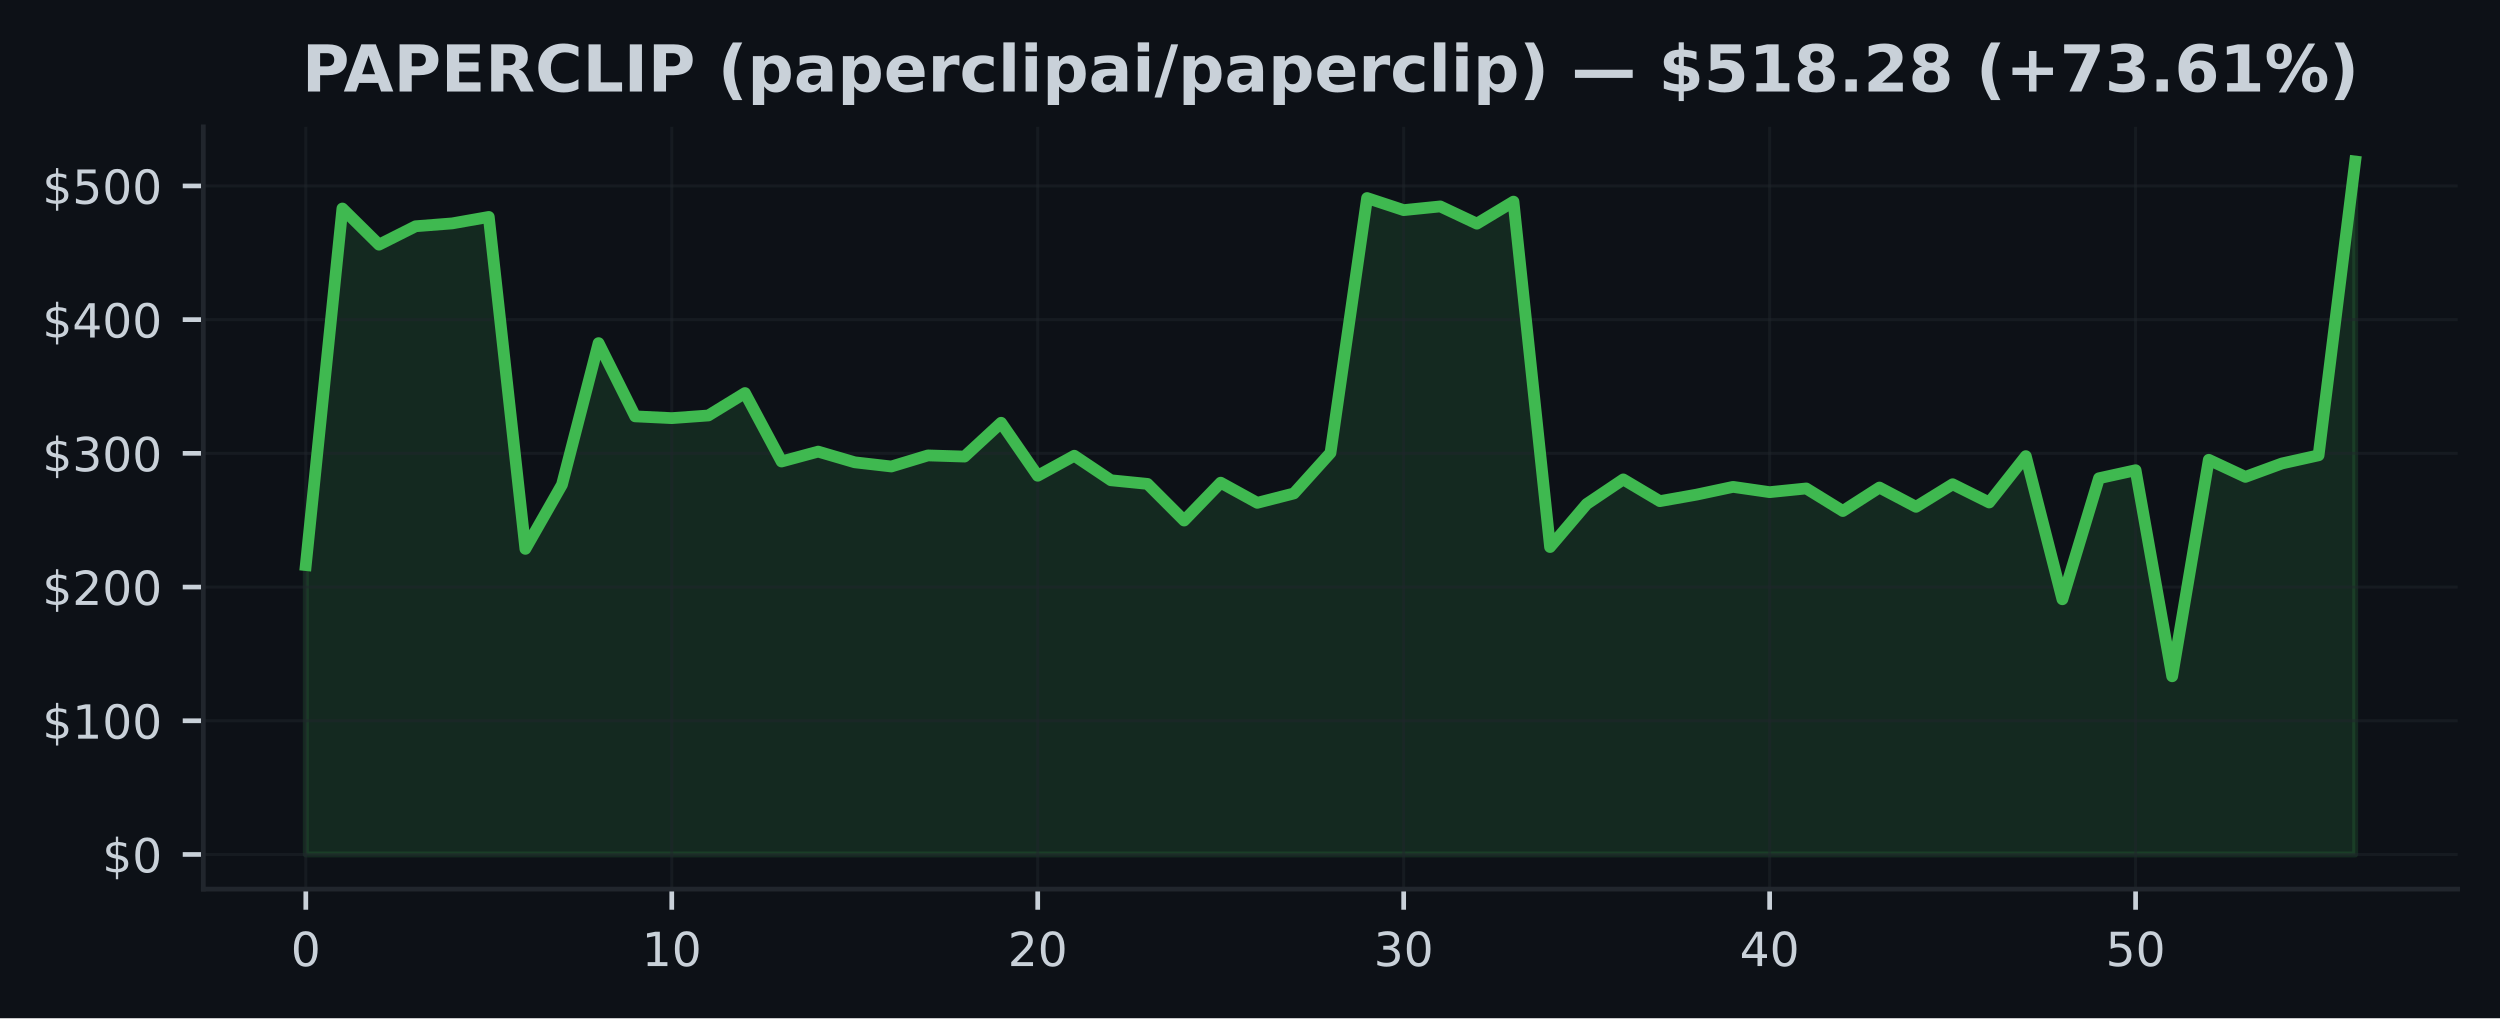
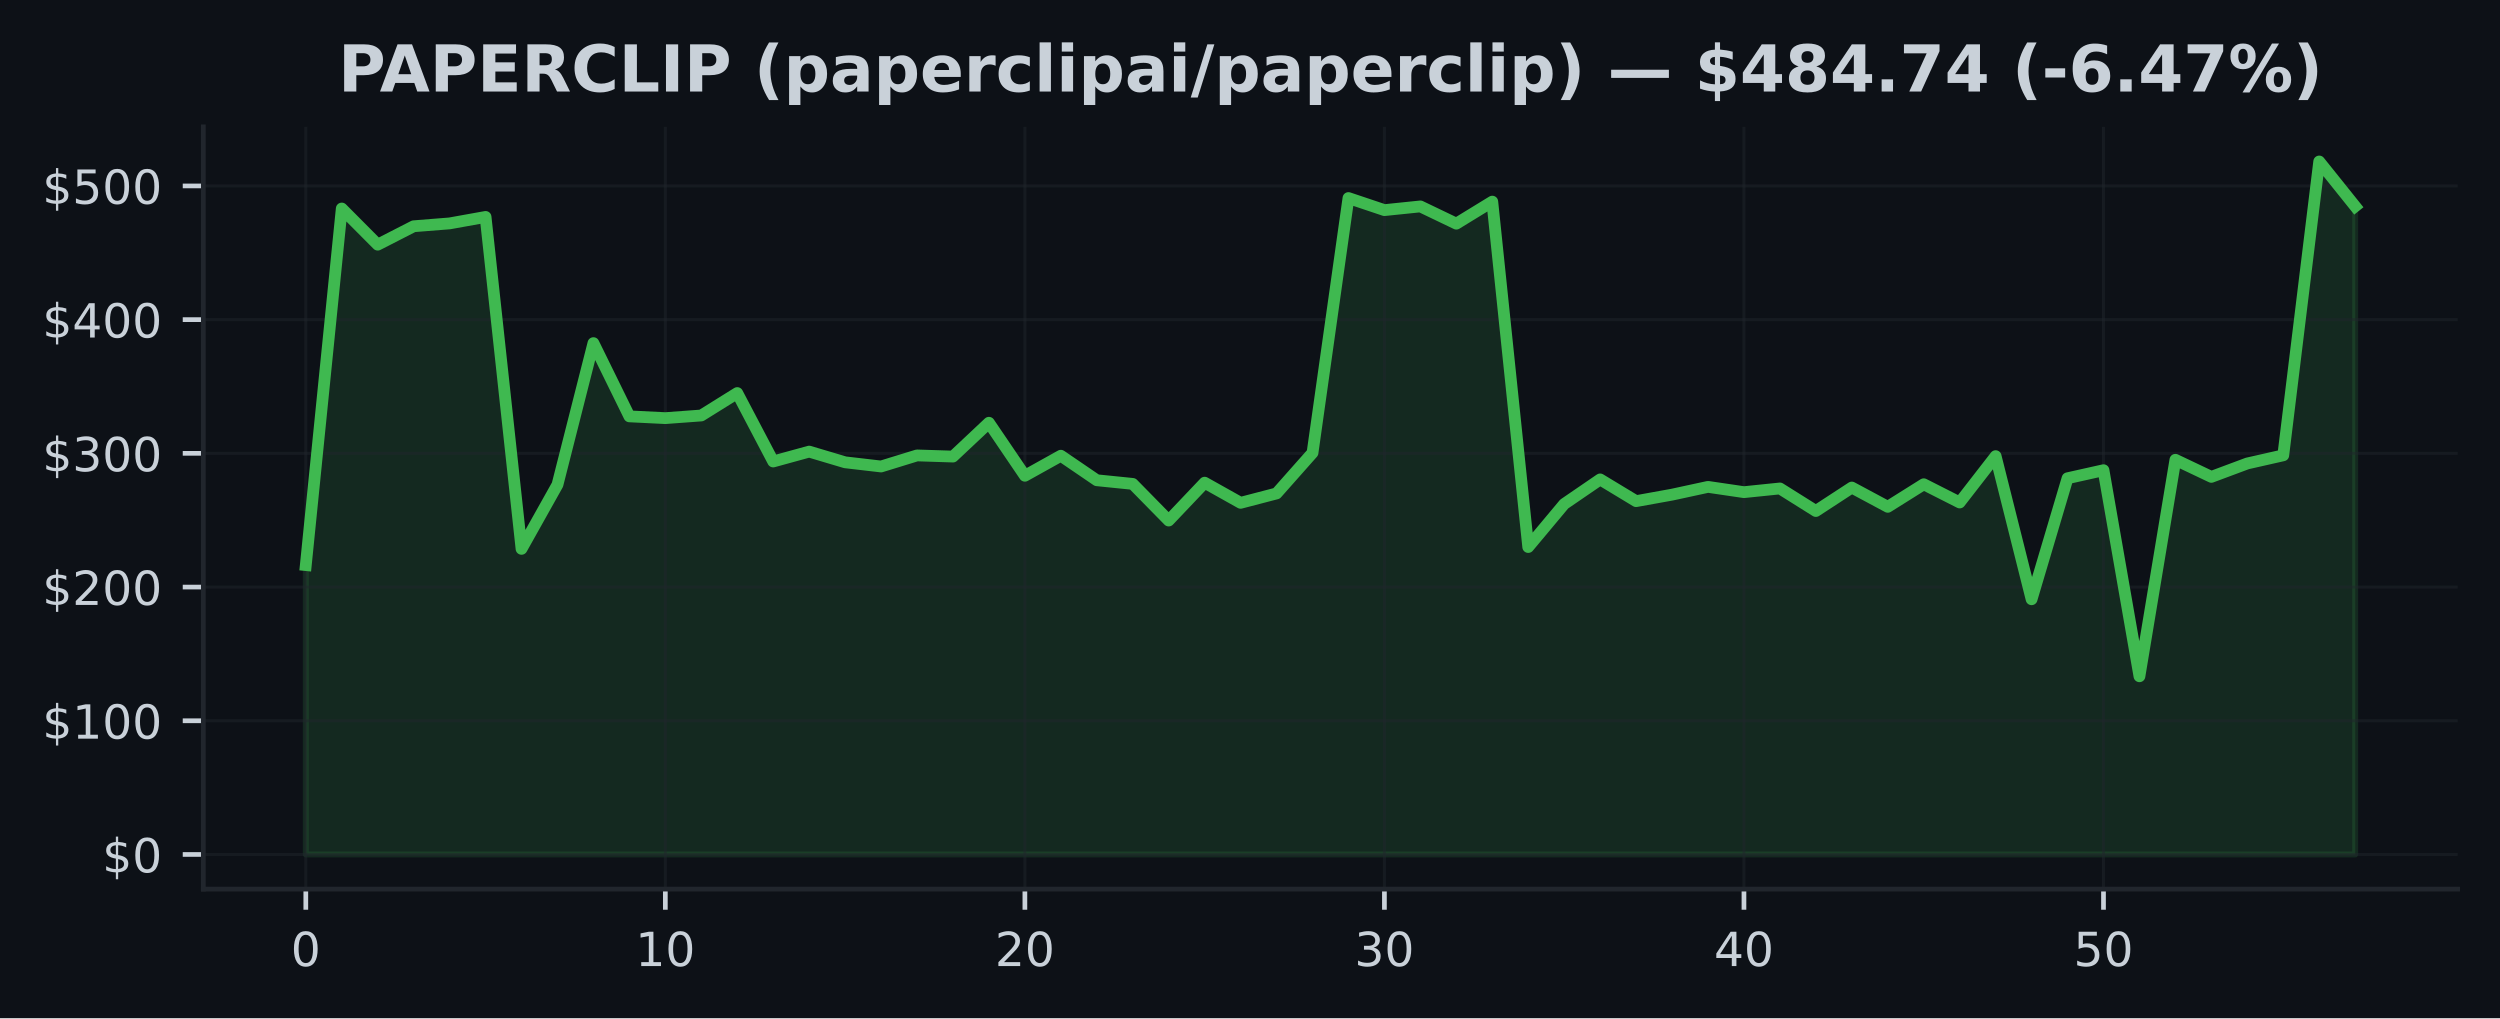
<svg xmlns="http://www.w3.org/2000/svg" xmlns:xlink="http://www.w3.org/1999/xlink" width="424.91pt" height="173.061pt" viewBox="0 0 424.91 173.061" version="1.1">
  <defs>
    <style type="text/css">*{stroke-linejoin: round; stroke-linecap: butt}</style>
  </defs>
  <g id="figure_1">
    <g id="patch_1">
      <path d="M 0 173.061  L 424.91 173.061  L 424.91 0  L 0 0  z " style="fill: #0d1117" />
    </g>
    <g id="axes_1">
      <g id="patch_2">
        <path d="M 34.56 151.118  L 417.71 151.118  L 417.71 21.558  L 34.56 21.558  z " style="fill: #0d1117" />
      </g>
      <g id="FillBetweenPolyCollection_1">
        <defs>
-           <path id="mb7e6a0385d" d="M 51.976 -27.832  L 51.976 -77.016  L 58.196 -137.621  L 64.416 -131.476  L 70.636 -134.605  L 76.856 -135.091  L 83.076 -136.191  L 89.296 -79.775  L 95.516 -90.688  L 101.736 -114.743  L 107.956 -102.294  L 114.176 -101.994  L 120.396 -102.444  L 126.616 -106.255  L 132.835 -94.624  L 139.055 -96.304  L 145.275 -94.486  L 151.495 -93.774  L 157.715 -95.656  L 163.935 -95.46  L 170.155 -101.205  L 176.375 -92.199  L 182.595 -95.604  L 188.815 -91.436  L 195.035 -90.815  L 201.255 -84.589  L 207.475 -91.022  L 213.695 -87.597  L 219.915 -89.193  L 226.135 -96.092  L 232.355 -139.4  L 238.575 -137.348  L 244.795 -137.978  L 251.015 -135.046  L 257.235 -138.791  L 263.455 -80.087  L 269.675 -87.395  L 275.895 -91.579  L 282.115 -87.884  L 288.335 -88.988  L 294.555 -90.311  L 300.775 -89.413  L 306.995 -90.04  L 313.215 -86.207  L 319.435 -90.197  L 325.654 -86.92  L 331.874 -90.756  L 338.094 -87.657  L 344.314 -95.533  L 350.534 -71.208  L 356.754 -91.774  L 362.974 -93.142  L 369.194 -58.118  L 375.414 -94.915  L 381.634 -92.008  L 387.854 -94.29  L 394.074 -95.674  L 400.294 -145.613  L 400.294 -27.832  L 400.294 -27.832  L 394.074 -27.832  L 387.854 -27.832  L 381.634 -27.832  L 375.414 -27.832  L 369.194 -27.832  L 362.974 -27.832  L 356.754 -27.832  L 350.534 -27.832  L 344.314 -27.832  L 338.094 -27.832  L 331.874 -27.832  L 325.654 -27.832  L 319.435 -27.832  L 313.215 -27.832  L 306.995 -27.832  L 300.775 -27.832  L 294.555 -27.832  L 288.335 -27.832  L 282.115 -27.832  L 275.895 -27.832  L 269.675 -27.832  L 263.455 -27.832  L 257.235 -27.832  L 251.015 -27.832  L 244.795 -27.832  L 238.575 -27.832  L 232.355 -27.832  L 226.135 -27.832  L 219.915 -27.832  L 213.695 -27.832  L 207.475 -27.832  L 201.255 -27.832  L 195.035 -27.832  L 188.815 -27.832  L 182.595 -27.832  L 176.375 -27.832  L 170.155 -27.832  L 163.935 -27.832  L 157.715 -27.832  L 151.495 -27.832  L 145.275 -27.832  L 139.055 -27.832  L 132.835 -27.832  L 126.616 -27.832  L 120.396 -27.832  L 114.176 -27.832  L 107.956 -27.832  L 101.736 -27.832  L 95.516 -27.832  L 89.296 -27.832  L 83.076 -27.832  L 76.856 -27.832  L 70.636 -27.832  L 64.416 -27.832  L 58.196 -27.832  L 51.976 -27.832  z " style="stroke: #3fb950; stroke-opacity: 0.15" />
+           <path id="m98d1223d08" d="M 51.976 -27.832  L 51.976 -77.016  L 58.087 -137.621  L 64.198 -131.476  L 70.308 -134.605  L 76.419 -135.091  L 82.53 -136.191  L 88.641 -79.775  L 94.752 -90.688  L 100.863 -114.743  L 106.974 -102.294  L 113.084 -101.994  L 119.195 -102.444  L 125.306 -106.255  L 131.417 -94.624  L 137.528 -96.304  L 143.639 -94.486  L 149.749 -93.774  L 155.86 -95.656  L 161.971 -95.46  L 168.082 -101.205  L 174.193 -92.199  L 180.304 -95.604  L 186.415 -91.436  L 192.525 -90.815  L 198.636 -84.589  L 204.747 -91.022  L 210.858 -87.597  L 216.969 -89.193  L 223.08 -96.092  L 229.19 -139.4  L 235.301 -137.348  L 241.412 -137.978  L 247.523 -135.046  L 253.634 -138.791  L 259.745 -80.087  L 265.855 -87.395  L 271.966 -91.579  L 278.077 -87.884  L 284.188 -88.988  L 290.299 -90.311  L 296.41 -89.413  L 302.521 -90.04  L 308.631 -86.207  L 314.742 -90.197  L 320.853 -86.92  L 326.964 -90.756  L 333.075 -87.657  L 339.186 -95.533  L 345.296 -71.208  L 351.407 -91.774  L 357.518 -93.142  L 363.629 -58.118  L 369.74 -94.915  L 375.851 -92.008  L 381.962 -94.29  L 388.072 -95.674  L 394.183 -145.613  L 400.294 -137.991  L 400.294 -27.832  L 400.294 -27.832  L 394.183 -27.832  L 388.072 -27.832  L 381.962 -27.832  L 375.851 -27.832  L 369.74 -27.832  L 363.629 -27.832  L 357.518 -27.832  L 351.407 -27.832  L 345.296 -27.832  L 339.186 -27.832  L 333.075 -27.832  L 326.964 -27.832  L 320.853 -27.832  L 314.742 -27.832  L 308.631 -27.832  L 302.521 -27.832  L 296.41 -27.832  L 290.299 -27.832  L 284.188 -27.832  L 278.077 -27.832  L 271.966 -27.832  L 265.855 -27.832  L 259.745 -27.832  L 253.634 -27.832  L 247.523 -27.832  L 241.412 -27.832  L 235.301 -27.832  L 229.19 -27.832  L 223.08 -27.832  L 216.969 -27.832  L 210.858 -27.832  L 204.747 -27.832  L 198.636 -27.832  L 192.525 -27.832  L 186.415 -27.832  L 180.304 -27.832  L 174.193 -27.832  L 168.082 -27.832  L 161.971 -27.832  L 155.86 -27.832  L 149.749 -27.832  L 143.639 -27.832  L 137.528 -27.832  L 131.417 -27.832  L 125.306 -27.832  L 119.195 -27.832  L 113.084 -27.832  L 106.974 -27.832  L 100.863 -27.832  L 94.752 -27.832  L 88.641 -27.832  L 82.53 -27.832  L 76.419 -27.832  L 70.308 -27.832  L 64.198 -27.832  L 58.087 -27.832  L 51.976 -27.832  z " style="stroke: #3fb950; stroke-opacity: 0.15" />
        </defs>
-         <g clip-path="url(#peaaf2fa26d)">
-           <use xlink:href="#mb7e6a0385d" x="0" y="173.061" style="fill: #3fb950; fill-opacity: 0.15; stroke: #3fb950; stroke-opacity: 0.15" />
+         <g clip-path="url(#pea6dce85d2)">
+           <use xlink:href="#m98d1223d08" x="0" y="173.061" style="fill: #3fb950; fill-opacity: 0.15; stroke: #3fb950; stroke-opacity: 0.15" />
        </g>
      </g>
      <g id="matplotlib.axis_1">
        <g id="xtick_1">
          <g id="line2d_1">
-             <path d="M 51.976 151.118  L 51.976 21.558  " clip-path="url(#peaaf2fa26d)" style="fill: none; stroke: #21262d; stroke-opacity: 0.5; stroke-width: 0.5; stroke-linecap: square" />
+             <path d="M 51.976 151.118  L 51.976 21.558  " clip-path="url(#pea6dce85d2)" style="fill: none; stroke: #21262d; stroke-opacity: 0.5; stroke-width: 0.5; stroke-linecap: square" />
          </g>
          <g id="line2d_2">
            <defs>
-               <path id="m8c448cac1d" d="M 0 0  L 0 3.5  " style="stroke: #c9d1d9; stroke-width: 0.8" />
+               <path id="m51385302d2" d="M 0 0  L 0 3.5  " style="stroke: #c9d1d9; stroke-width: 0.8" />
            </defs>
            <g>
-               <use xlink:href="#m8c448cac1d" x="51.976" y="151.118" style="fill: #c9d1d9; stroke: #c9d1d9; stroke-width: 0.8" />
+               <use xlink:href="#m51385302d2" x="51.976" y="151.118" style="fill: #c9d1d9; stroke: #c9d1d9; stroke-width: 0.8" />
            </g>
          </g>
          <g id="text_1">
            <g style="fill: #c9d1d9" transform="translate(49.43091 164.197) scale(0.08 -0.08)">
              <defs>
                <path id="DejaVuSans-30" d="M 2034 4250  Q 1547 4250 1301 3770  Q 1056 3291 1056 2328  Q 1056 1369 1301 889  Q 1547 409 2034 409  Q 2525 409 2770 889  Q 3016 1369 3016 2328  Q 3016 3291 2770 3770  Q 2525 4250 2034 4250  z M 2034 4750  Q 2819 4750 3233 4129  Q 3647 3509 3647 2328  Q 3647 1150 3233 529  Q 2819 -91 2034 -91  Q 1250 -91 836 529  Q 422 1150 422 2328  Q 422 3509 836 4129  Q 1250 4750 2034 4750  z " transform="scale(0.015625)" />
              </defs>
              <use xlink:href="#DejaVuSans-30" />
            </g>
          </g>
        </g>
        <g id="xtick_2">
          <g id="line2d_3">
-             <path d="M 114.176 151.118  L 114.176 21.558  " clip-path="url(#peaaf2fa26d)" style="fill: none; stroke: #21262d; stroke-opacity: 0.5; stroke-width: 0.5; stroke-linecap: square" />
+             <path d="M 113.084 151.118  L 113.084 21.558  " clip-path="url(#pea6dce85d2)" style="fill: none; stroke: #21262d; stroke-opacity: 0.5; stroke-width: 0.5; stroke-linecap: square" />
          </g>
          <g id="line2d_4">
            <g>
-               <use xlink:href="#m8c448cac1d" x="114.176" y="151.118" style="fill: #c9d1d9; stroke: #c9d1d9; stroke-width: 0.8" />
+               <use xlink:href="#m51385302d2" x="113.084" y="151.118" style="fill: #c9d1d9; stroke: #c9d1d9; stroke-width: 0.8" />
            </g>
          </g>
          <g id="text_2">
-             <g style="fill: #c9d1d9" transform="translate(109.0856 164.197) scale(0.08 -0.08)">
+             <g style="fill: #c9d1d9" transform="translate(107.9944 164.197) scale(0.08 -0.08)">
              <defs>
                <path id="DejaVuSans-31" d="M 794 531  L 1825 531  L 1825 4091  L 703 3866  L 703 4441  L 1819 4666  L 2450 4666  L 2450 531  L 3481 531  L 3481 0  L 794 0  L 794 531  z " transform="scale(0.015625)" />
              </defs>
              <use xlink:href="#DejaVuSans-31" />
              <use xlink:href="#DejaVuSans-30" transform="translate(63.62305 0)" />
            </g>
          </g>
        </g>
        <g id="xtick_3">
          <g id="line2d_5">
-             <path d="M 176.375 151.118  L 176.375 21.558  " clip-path="url(#peaaf2fa26d)" style="fill: none; stroke: #21262d; stroke-opacity: 0.5; stroke-width: 0.5; stroke-linecap: square" />
+             <path d="M 174.193 151.118  L 174.193 21.558  " clip-path="url(#pea6dce85d2)" style="fill: none; stroke: #21262d; stroke-opacity: 0.5; stroke-width: 0.5; stroke-linecap: square" />
          </g>
          <g id="line2d_6">
            <g>
-               <use xlink:href="#m8c448cac1d" x="176.375" y="151.118" style="fill: #c9d1d9; stroke: #c9d1d9; stroke-width: 0.8" />
+               <use xlink:href="#m51385302d2" x="174.193" y="151.118" style="fill: #c9d1d9; stroke: #c9d1d9; stroke-width: 0.8" />
            </g>
          </g>
          <g id="text_3">
-             <g style="fill: #c9d1d9" transform="translate(171.2853 164.197) scale(0.08 -0.08)">
+             <g style="fill: #c9d1d9" transform="translate(169.1028 164.197) scale(0.08 -0.08)">
              <defs>
                <path id="DejaVuSans-32" d="M 1228 531  L 3431 531  L 3431 0  L 469 0  L 469 531  Q 828 903 1448 1529  Q 2069 2156 2228 2338  Q 2531 2678 2651 2914  Q 2772 3150 2772 3378  Q 2772 3750 2511 3984  Q 2250 4219 1831 4219  Q 1534 4219 1204 4116  Q 875 4013 500 3803  L 500 4441  Q 881 4594 1212 4672  Q 1544 4750 1819 4750  Q 2544 4750 2975 4387  Q 3406 4025 3406 3419  Q 3406 3131 3298 2873  Q 3191 2616 2906 2266  Q 2828 2175 2409 1742  Q 1991 1309 1228 531  z " transform="scale(0.015625)" />
              </defs>
              <use xlink:href="#DejaVuSans-32" />
              <use xlink:href="#DejaVuSans-30" transform="translate(63.62305 0)" />
            </g>
          </g>
        </g>
        <g id="xtick_4">
          <g id="line2d_7">
-             <path d="M 238.575 151.118  L 238.575 21.558  " clip-path="url(#peaaf2fa26d)" style="fill: none; stroke: #21262d; stroke-opacity: 0.5; stroke-width: 0.5; stroke-linecap: square" />
+             <path d="M 235.301 151.118  L 235.301 21.558  " clip-path="url(#pea6dce85d2)" style="fill: none; stroke: #21262d; stroke-opacity: 0.5; stroke-width: 0.5; stroke-linecap: square" />
          </g>
          <g id="line2d_8">
            <g>
-               <use xlink:href="#m8c448cac1d" x="238.575" y="151.118" style="fill: #c9d1d9; stroke: #c9d1d9; stroke-width: 0.8" />
+               <use xlink:href="#m51385302d2" x="235.301" y="151.118" style="fill: #c9d1d9; stroke: #c9d1d9; stroke-width: 0.8" />
            </g>
          </g>
          <g id="text_4">
-             <g style="fill: #c9d1d9" transform="translate(233.4849 164.197) scale(0.08 -0.08)">
+             <g style="fill: #c9d1d9" transform="translate(230.2113 164.197) scale(0.08 -0.08)">
              <defs>
                <path id="DejaVuSans-33" d="M 2597 2516  Q 3050 2419 3304 2112  Q 3559 1806 3559 1356  Q 3559 666 3084 287  Q 2609 -91 1734 -91  Q 1441 -91 1130 -33  Q 819 25 488 141  L 488 750  Q 750 597 1062 519  Q 1375 441 1716 441  Q 2309 441 2620 675  Q 2931 909 2931 1356  Q 2931 1769 2642 2001  Q 2353 2234 1838 2234  L 1294 2234  L 1294 2753  L 1863 2753  Q 2328 2753 2575 2939  Q 2822 3125 2822 3475  Q 2822 3834 2567 4026  Q 2313 4219 1838 4219  Q 1578 4219 1281 4162  Q 984 4106 628 3988  L 628 4550  Q 988 4650 1302 4700  Q 1616 4750 1894 4750  Q 2613 4750 3031 4423  Q 3450 4097 3450 3541  Q 3450 3153 3228 2886  Q 3006 2619 2597 2516  z " transform="scale(0.015625)" />
              </defs>
              <use xlink:href="#DejaVuSans-33" />
              <use xlink:href="#DejaVuSans-30" transform="translate(63.62305 0)" />
            </g>
          </g>
        </g>
        <g id="xtick_5">
          <g id="line2d_9">
-             <path d="M 300.775 151.118  L 300.775 21.558  " clip-path="url(#peaaf2fa26d)" style="fill: none; stroke: #21262d; stroke-opacity: 0.5; stroke-width: 0.5; stroke-linecap: square" />
+             <path d="M 296.41 151.118  L 296.41 21.558  " clip-path="url(#pea6dce85d2)" style="fill: none; stroke: #21262d; stroke-opacity: 0.5; stroke-width: 0.5; stroke-linecap: square" />
          </g>
          <g id="line2d_10">
            <g>
-               <use xlink:href="#m8c448cac1d" x="300.775" y="151.118" style="fill: #c9d1d9; stroke: #c9d1d9; stroke-width: 0.8" />
+               <use xlink:href="#m51385302d2" x="296.41" y="151.118" style="fill: #c9d1d9; stroke: #c9d1d9; stroke-width: 0.8" />
            </g>
          </g>
          <g id="text_5">
-             <g style="fill: #c9d1d9" transform="translate(295.6846 164.197) scale(0.08 -0.08)">
+             <g style="fill: #c9d1d9" transform="translate(291.3197 164.197) scale(0.08 -0.08)">
              <defs>
                <path id="DejaVuSans-34" d="M 2419 4116  L 825 1625  L 2419 1625  L 2419 4116  z M 2253 4666  L 3047 4666  L 3047 1625  L 3713 1625  L 3713 1100  L 3047 1100  L 3047 0  L 2419 0  L 2419 1100  L 313 1100  L 313 1709  L 2253 4666  z " transform="scale(0.015625)" />
              </defs>
              <use xlink:href="#DejaVuSans-34" />
              <use xlink:href="#DejaVuSans-30" transform="translate(63.62305 0)" />
            </g>
          </g>
        </g>
        <g id="xtick_6">
          <g id="line2d_11">
-             <path d="M 362.974 151.118  L 362.974 21.558  " clip-path="url(#peaaf2fa26d)" style="fill: none; stroke: #21262d; stroke-opacity: 0.5; stroke-width: 0.5; stroke-linecap: square" />
+             <path d="M 357.518 151.118  L 357.518 21.558  " clip-path="url(#pea6dce85d2)" style="fill: none; stroke: #21262d; stroke-opacity: 0.5; stroke-width: 0.5; stroke-linecap: square" />
          </g>
          <g id="line2d_12">
            <g>
-               <use xlink:href="#m8c448cac1d" x="362.974" y="151.118" style="fill: #c9d1d9; stroke: #c9d1d9; stroke-width: 0.8" />
+               <use xlink:href="#m51385302d2" x="357.518" y="151.118" style="fill: #c9d1d9; stroke: #c9d1d9; stroke-width: 0.8" />
            </g>
          </g>
          <g id="text_6">
-             <g style="fill: #c9d1d9" transform="translate(357.8843 164.197) scale(0.08 -0.08)">
+             <g style="fill: #c9d1d9" transform="translate(352.4282 164.197) scale(0.08 -0.08)">
              <defs>
                <path id="DejaVuSans-35" d="M 691 4666  L 3169 4666  L 3169 4134  L 1269 4134  L 1269 2991  Q 1406 3038 1543 3061  Q 1681 3084 1819 3084  Q 2600 3084 3056 2656  Q 3513 2228 3513 1497  Q 3513 744 3044 326  Q 2575 -91 1722 -91  Q 1428 -91 1123 -41  Q 819 9 494 109  L 494 744  Q 775 591 1075 516  Q 1375 441 1709 441  Q 2250 441 2565 725  Q 2881 1009 2881 1497  Q 2881 1984 2565 2268  Q 2250 2553 1709 2553  Q 1456 2553 1204 2497  Q 953 2441 691 2322  L 691 4666  z " transform="scale(0.015625)" />
              </defs>
              <use xlink:href="#DejaVuSans-35" />
              <use xlink:href="#DejaVuSans-30" transform="translate(63.62305 0)" />
            </g>
          </g>
        </g>
      </g>
      <g id="matplotlib.axis_2">
        <g id="ytick_1">
          <g id="line2d_13">
-             <path d="M 34.56 145.229  L 417.71 145.229  " clip-path="url(#peaaf2fa26d)" style="fill: none; stroke: #21262d; stroke-opacity: 0.5; stroke-width: 0.5; stroke-linecap: square" />
+             <path d="M 34.56 145.229  L 417.71 145.229  " clip-path="url(#pea6dce85d2)" style="fill: none; stroke: #21262d; stroke-opacity: 0.5; stroke-width: 0.5; stroke-linecap: square" />
          </g>
          <g id="line2d_14">
            <defs>
-               <path id="mbe996b94bb" d="M 0 0  L -3.5 0  " style="stroke: #c9d1d9; stroke-width: 0.8" />
+               <path id="m9890da71d1" d="M 0 0  L -3.5 0  " style="stroke: #c9d1d9; stroke-width: 0.8" />
            </defs>
            <g>
-               <use xlink:href="#mbe996b94bb" x="34.56" y="145.229" style="fill: #c9d1d9; stroke: #c9d1d9; stroke-width: 0.8" />
+               <use xlink:href="#m9890da71d1" x="34.56" y="145.229" style="fill: #c9d1d9; stroke: #c9d1d9; stroke-width: 0.8" />
            </g>
          </g>
          <g id="text_7">
            <g style="fill: #c9d1d9" transform="translate(17.38 148.2686) scale(0.08 -0.08)">
              <defs>
                <path id="DejaVuSans-24" d="M 2163 -941  L 1850 -941  L 1847 0  Q 1519 6 1191 76  Q 863 147 531 288  L 531 850  Q 850 650 1176 548  Q 1503 447 1850 444  L 1850 1869  Q 1159 1981 845 2250  Q 531 2519 531 2988  Q 531 3497 872 3790  Q 1213 4084 1850 4128  L 1850 4863  L 2163 4863  L 2163 4138  Q 2453 4125 2725 4076  Q 2997 4028 3256 3944  L 3256 3397  Q 2997 3528 2723 3600  Q 2450 3672 2163 3684  L 2163 2350  Q 2872 2241 3206 1959  Q 3541 1678 3541 1191  Q 3541 663 3186 358  Q 2831 53 2163 6  L 2163 -941  z M 1850 2406  L 1850 3688  Q 1488 3647 1297 3481  Q 1106 3316 1106 3041  Q 1106 2772 1282 2622  Q 1459 2472 1850 2406  z M 2163 1806  L 2163 453  Q 2559 506 2761 678  Q 2963 850 2963 1131  Q 2963 1406 2770 1568  Q 2578 1731 2163 1806  z " transform="scale(0.015625)" />
              </defs>
              <use xlink:href="#DejaVuSans-24" />
              <use xlink:href="#DejaVuSans-30" transform="translate(63.62305 0)" />
            </g>
          </g>
        </g>
        <g id="ytick_2">
          <g id="line2d_15">
-             <path d="M 34.56 122.504  L 417.71 122.504  " clip-path="url(#peaaf2fa26d)" style="fill: none; stroke: #21262d; stroke-opacity: 0.5; stroke-width: 0.5; stroke-linecap: square" />
+             <path d="M 34.56 122.504  L 417.71 122.504  " clip-path="url(#pea6dce85d2)" style="fill: none; stroke: #21262d; stroke-opacity: 0.5; stroke-width: 0.5; stroke-linecap: square" />
          </g>
          <g id="line2d_16">
            <g>
-               <use xlink:href="#mbe996b94bb" x="34.56" y="122.504" style="fill: #c9d1d9; stroke: #c9d1d9; stroke-width: 0.8" />
+               <use xlink:href="#m9890da71d1" x="34.56" y="122.504" style="fill: #c9d1d9; stroke: #c9d1d9; stroke-width: 0.8" />
            </g>
          </g>
          <g id="text_8">
            <g style="fill: #c9d1d9" transform="translate(7.2 125.543) scale(0.08 -0.08)">
              <use xlink:href="#DejaVuSans-24" />
              <use xlink:href="#DejaVuSans-31" transform="translate(63.62305 0)" />
              <use xlink:href="#DejaVuSans-30" transform="translate(127.2461 0)" />
              <use xlink:href="#DejaVuSans-30" transform="translate(190.8691 0)" />
            </g>
          </g>
        </g>
        <g id="ytick_3">
          <g id="line2d_17">
-             <path d="M 34.56 99.778  L 417.71 99.778  " clip-path="url(#peaaf2fa26d)" style="fill: none; stroke: #21262d; stroke-opacity: 0.5; stroke-width: 0.5; stroke-linecap: square" />
+             <path d="M 34.56 99.778  L 417.71 99.778  " clip-path="url(#pea6dce85d2)" style="fill: none; stroke: #21262d; stroke-opacity: 0.5; stroke-width: 0.5; stroke-linecap: square" />
          </g>
          <g id="line2d_18">
            <g>
-               <use xlink:href="#mbe996b94bb" x="34.56" y="99.778" style="fill: #c9d1d9; stroke: #c9d1d9; stroke-width: 0.8" />
+               <use xlink:href="#m9890da71d1" x="34.56" y="99.778" style="fill: #c9d1d9; stroke: #c9d1d9; stroke-width: 0.8" />
            </g>
          </g>
          <g id="text_9">
            <g style="fill: #c9d1d9" transform="translate(7.2 102.8175) scale(0.08 -0.08)">
              <use xlink:href="#DejaVuSans-24" />
              <use xlink:href="#DejaVuSans-32" transform="translate(63.62305 0)" />
              <use xlink:href="#DejaVuSans-30" transform="translate(127.2461 0)" />
              <use xlink:href="#DejaVuSans-30" transform="translate(190.8691 0)" />
            </g>
          </g>
        </g>
        <g id="ytick_4">
          <g id="line2d_19">
-             <path d="M 34.56 77.053  L 417.71 77.053  " clip-path="url(#peaaf2fa26d)" style="fill: none; stroke: #21262d; stroke-opacity: 0.5; stroke-width: 0.5; stroke-linecap: square" />
+             <path d="M 34.56 77.053  L 417.71 77.053  " clip-path="url(#pea6dce85d2)" style="fill: none; stroke: #21262d; stroke-opacity: 0.5; stroke-width: 0.5; stroke-linecap: square" />
          </g>
          <g id="line2d_20">
            <g>
-               <use xlink:href="#mbe996b94bb" x="34.56" y="77.053" style="fill: #c9d1d9; stroke: #c9d1d9; stroke-width: 0.8" />
+               <use xlink:href="#m9890da71d1" x="34.56" y="77.053" style="fill: #c9d1d9; stroke: #c9d1d9; stroke-width: 0.8" />
            </g>
          </g>
          <g id="text_10">
            <g style="fill: #c9d1d9" transform="translate(7.2 80.09201) scale(0.08 -0.08)">
              <use xlink:href="#DejaVuSans-24" />
              <use xlink:href="#DejaVuSans-33" transform="translate(63.62305 0)" />
              <use xlink:href="#DejaVuSans-30" transform="translate(127.2461 0)" />
              <use xlink:href="#DejaVuSans-30" transform="translate(190.8691 0)" />
            </g>
          </g>
        </g>
        <g id="ytick_5">
          <g id="line2d_21">
-             <path d="M 34.56 54.327  L 417.71 54.327  " clip-path="url(#peaaf2fa26d)" style="fill: none; stroke: #21262d; stroke-opacity: 0.5; stroke-width: 0.5; stroke-linecap: square" />
+             <path d="M 34.56 54.327  L 417.71 54.327  " clip-path="url(#pea6dce85d2)" style="fill: none; stroke: #21262d; stroke-opacity: 0.5; stroke-width: 0.5; stroke-linecap: square" />
          </g>
          <g id="line2d_22">
            <g>
-               <use xlink:href="#mbe996b94bb" x="34.56" y="54.327" style="fill: #c9d1d9; stroke: #c9d1d9; stroke-width: 0.8" />
+               <use xlink:href="#m9890da71d1" x="34.56" y="54.327" style="fill: #c9d1d9; stroke: #c9d1d9; stroke-width: 0.8" />
            </g>
          </g>
          <g id="text_11">
            <g style="fill: #c9d1d9" transform="translate(7.2 57.36649) scale(0.08 -0.08)">
              <use xlink:href="#DejaVuSans-24" />
              <use xlink:href="#DejaVuSans-34" transform="translate(63.62305 0)" />
              <use xlink:href="#DejaVuSans-30" transform="translate(127.2461 0)" />
              <use xlink:href="#DejaVuSans-30" transform="translate(190.8691 0)" />
            </g>
          </g>
        </g>
        <g id="ytick_6">
          <g id="line2d_23">
-             <path d="M 34.56 31.602  L 417.71 31.602  " clip-path="url(#peaaf2fa26d)" style="fill: none; stroke: #21262d; stroke-opacity: 0.5; stroke-width: 0.5; stroke-linecap: square" />
+             <path d="M 34.56 31.602  L 417.71 31.602  " clip-path="url(#pea6dce85d2)" style="fill: none; stroke: #21262d; stroke-opacity: 0.5; stroke-width: 0.5; stroke-linecap: square" />
          </g>
          <g id="line2d_24">
            <g>
-               <use xlink:href="#mbe996b94bb" x="34.56" y="31.602" style="fill: #c9d1d9; stroke: #c9d1d9; stroke-width: 0.8" />
+               <use xlink:href="#m9890da71d1" x="34.56" y="31.602" style="fill: #c9d1d9; stroke: #c9d1d9; stroke-width: 0.8" />
            </g>
          </g>
          <g id="text_12">
            <g style="fill: #c9d1d9" transform="translate(7.2 34.64097) scale(0.08 -0.08)">
              <use xlink:href="#DejaVuSans-24" />
              <use xlink:href="#DejaVuSans-35" transform="translate(63.62305 0)" />
              <use xlink:href="#DejaVuSans-30" transform="translate(127.2461 0)" />
              <use xlink:href="#DejaVuSans-30" transform="translate(190.8691 0)" />
            </g>
          </g>
        </g>
      </g>
      <g id="line2d_25">
-         <path d="M 51.976 96.044  L 58.196 35.44  L 64.416 41.585  L 70.636 38.456  L 76.856 37.969  L 83.076 36.869  L 89.296 93.285  L 95.516 82.373  L 101.736 58.318  L 107.956 70.767  L 114.176 71.067  L 120.396 70.617  L 126.616 66.806  L 132.835 78.437  L 139.055 76.757  L 145.275 78.575  L 151.495 79.287  L 157.715 77.405  L 163.935 77.6  L 170.155 71.855  L 176.375 80.861  L 182.595 77.457  L 188.815 81.625  L 195.035 82.245  L 201.255 88.472  L 207.475 82.039  L 213.695 85.463  L 219.915 83.868  L 226.135 76.969  L 232.355 33.661  L 238.575 35.713  L 244.795 35.083  L 251.015 38.015  L 257.235 34.27  L 263.455 92.974  L 269.675 85.666  L 275.895 81.482  L 282.115 85.177  L 288.335 84.073  L 294.555 82.75  L 300.775 83.648  L 306.995 83.02  L 313.215 86.854  L 319.435 82.864  L 325.654 86.141  L 331.874 82.305  L 338.094 85.404  L 344.314 77.528  L 350.534 101.853  L 356.754 81.286  L 362.974 79.918  L 369.194 114.943  L 375.414 78.146  L 381.634 81.052  L 387.854 78.771  L 394.074 77.387  L 400.294 27.447  " clip-path="url(#peaaf2fa26d)" style="fill: none; stroke: #3fb950; stroke-width: 2; stroke-linecap: square" />
+         <path d="M 51.976 96.044  L 58.087 35.44  L 64.198 41.585  L 70.308 38.456  L 76.419 37.969  L 82.53 36.869  L 88.641 93.285  L 94.752 82.373  L 100.863 58.318  L 106.974 70.767  L 113.084 71.067  L 119.195 70.617  L 125.306 66.806  L 131.417 78.437  L 137.528 76.757  L 143.639 78.575  L 149.749 79.287  L 155.86 77.405  L 161.971 77.6  L 168.082 71.855  L 174.193 80.861  L 180.304 77.457  L 186.415 81.625  L 192.525 82.245  L 198.636 88.472  L 204.747 82.039  L 210.858 85.463  L 216.969 83.868  L 223.08 76.969  L 229.19 33.661  L 235.301 35.713  L 241.412 35.083  L 247.523 38.015  L 253.634 34.27  L 259.745 92.974  L 265.855 85.666  L 271.966 81.482  L 278.077 85.177  L 284.188 84.073  L 290.299 82.75  L 296.41 83.648  L 302.521 83.02  L 308.631 86.854  L 314.742 82.864  L 320.853 86.141  L 326.964 82.305  L 333.075 85.404  L 339.186 77.528  L 345.296 101.853  L 351.407 81.286  L 357.518 79.918  L 363.629 114.943  L 369.74 78.146  L 375.851 81.052  L 381.962 78.771  L 388.072 77.387  L 394.183 27.447  L 400.294 35.07  " clip-path="url(#pea6dce85d2)" style="fill: none; stroke: #3fb950; stroke-width: 2; stroke-linecap: square" />
      </g>
      <g id="patch_3">
        <path d="M 34.56 151.118  L 34.56 21.558  " style="fill: none; stroke: #21262d; stroke-width: 0.8; stroke-linejoin: miter; stroke-linecap: square" />
      </g>
      <g id="patch_4">
        <path d="M 34.56 151.118  L 417.71 151.118  " style="fill: none; stroke: #21262d; stroke-width: 0.8; stroke-linejoin: miter; stroke-linecap: square" />
      </g>
      <g id="text_13">
-         <g style="fill: #c9d1d9" transform="translate(51.32867 15.55828) scale(0.11 -0.11)">
+         <g style="fill: #c9d1d9" transform="translate(57.4818 15.55828) scale(0.11 -0.11)">
          <defs>
            <path id="DejaVuSans-Bold-50" d="M 588 4666  L 2584 4666  Q 3475 4666 3951 4270  Q 4428 3875 4428 3144  Q 4428 2409 3951 2014  Q 3475 1619 2584 1619  L 1791 1619  L 1791 0  L 588 0  L 588 4666  z M 1791 3794  L 1791 2491  L 2456 2491  Q 2806 2491 2997 2661  Q 3188 2831 3188 3144  Q 3188 3456 2997 3625  Q 2806 3794 2456 3794  L 1791 3794  z " transform="scale(0.015625)" />
            <path id="DejaVuSans-Bold-41" d="M 3419 850  L 1538 850  L 1241 0  L 31 0  L 1759 4666  L 3194 4666  L 4922 0  L 3713 0  L 3419 850  z M 1838 1716  L 3116 1716  L 2478 3572  L 1838 1716  z " transform="scale(0.015625)" />
            <path id="DejaVuSans-Bold-45" d="M 588 4666  L 3834 4666  L 3834 3756  L 1791 3756  L 1791 2888  L 3713 2888  L 3713 1978  L 1791 1978  L 1791 909  L 3903 909  L 3903 0  L 588 0  L 588 4666  z " transform="scale(0.015625)" />
            <path id="DejaVuSans-Bold-52" d="M 2297 2597  Q 2675 2597 2839 2737  Q 3003 2878 3003 3200  Q 3003 3519 2839 3656  Q 2675 3794 2297 3794  L 1791 3794  L 1791 2597  L 2297 2597  z M 1791 1766  L 1791 0  L 588 0  L 588 4666  L 2425 4666  Q 3347 4666 3776 4356  Q 4206 4047 4206 3378  Q 4206 2916 3982 2619  Q 3759 2322 3309 2181  Q 3556 2125 3751 1926  Q 3947 1728 4147 1325  L 4800 0  L 3519 0  L 2950 1159  Q 2778 1509 2601 1637  Q 2425 1766 2131 1766  L 1791 1766  z " transform="scale(0.015625)" />
            <path id="DejaVuSans-Bold-43" d="M 4288 256  Q 3956 84 3597 -3  Q 3238 -91 2847 -91  Q 1681 -91 1000 561  Q 319 1213 319 2328  Q 319 3447 1000 4098  Q 1681 4750 2847 4750  Q 3238 4750 3597 4662  Q 3956 4575 4288 4403  L 4288 3438  Q 3953 3666 3628 3772  Q 3303 3878 2944 3878  Q 2300 3878 1931 3465  Q 1563 3053 1563 2328  Q 1563 1606 1931 1193  Q 2300 781 2944 781  Q 3303 781 3628 887  Q 3953 994 4288 1222  L 4288 256  z " transform="scale(0.015625)" />
            <path id="DejaVuSans-Bold-4c" d="M 588 4666  L 1791 4666  L 1791 909  L 3903 909  L 3903 0  L 588 0  L 588 4666  z " transform="scale(0.015625)" />
            <path id="DejaVuSans-Bold-49" d="M 588 4666  L 1791 4666  L 1791 0  L 588 0  L 588 4666  z " transform="scale(0.015625)" />
            <path id="DejaVuSans-Bold-20" transform="scale(0.015625)" />
            <path id="DejaVuSans-Bold-28" d="M 2413 -844  L 1484 -844  Q 1006 -72 778 623  Q 550 1319 550 2003  Q 550 2688 779 3389  Q 1009 4091 1484 4856  L 2413 4856  Q 2013 4116 1813 3408  Q 1613 2700 1613 2009  Q 1613 1319 1811 609  Q 2009 -100 2413 -844  z " transform="scale(0.015625)" />
            <path id="DejaVuSans-Bold-70" d="M 1656 506  L 1656 -1331  L 538 -1331  L 538 3500  L 1656 3500  L 1656 2988  Q 1888 3294 2169 3439  Q 2450 3584 2816 3584  Q 3463 3584 3878 3070  Q 4294 2556 4294 1747  Q 4294 938 3878 423  Q 3463 -91 2816 -91  Q 2450 -91 2169 54  Q 1888 200 1656 506  z M 2400 2772  Q 2041 2772 1848 2508  Q 1656 2244 1656 1747  Q 1656 1250 1848 986  Q 2041 722 2400 722  Q 2759 722 2948 984  Q 3138 1247 3138 1747  Q 3138 2247 2948 2509  Q 2759 2772 2400 2772  z " transform="scale(0.015625)" />
            <path id="DejaVuSans-Bold-61" d="M 2106 1575  Q 1756 1575 1579 1456  Q 1403 1338 1403 1106  Q 1403 894 1545 773  Q 1688 653 1941 653  Q 2256 653 2472 879  Q 2688 1106 2688 1447  L 2688 1575  L 2106 1575  z M 3816 1997  L 3816 0  L 2688 0  L 2688 519  Q 2463 200 2181 54  Q 1900 -91 1497 -91  Q 953 -91 614 226  Q 275 544 275 1050  Q 275 1666 698 1953  Q 1122 2241 2028 2241  L 2688 2241  L 2688 2328  Q 2688 2594 2478 2717  Q 2269 2841 1825 2841  Q 1466 2841 1156 2769  Q 847 2697 581 2553  L 581 3406  Q 941 3494 1303 3539  Q 1666 3584 2028 3584  Q 2975 3584 3395 3211  Q 3816 2838 3816 1997  z " transform="scale(0.015625)" />
            <path id="DejaVuSans-Bold-65" d="M 4031 1759  L 4031 1441  L 1416 1441  Q 1456 1047 1700 850  Q 1944 653 2381 653  Q 2734 653 3104 758  Q 3475 863 3866 1075  L 3866 213  Q 3469 63 3072 -14  Q 2675 -91 2278 -91  Q 1328 -91 801 392  Q 275 875 275 1747  Q 275 2603 792 3093  Q 1309 3584 2216 3584  Q 3041 3584 3536 3087  Q 4031 2591 4031 1759  z M 2881 2131  Q 2881 2450 2695 2645  Q 2509 2841 2209 2841  Q 1884 2841 1681 2658  Q 1478 2475 1428 2131  L 2881 2131  z " transform="scale(0.015625)" />
            <path id="DejaVuSans-Bold-72" d="M 3138 2547  Q 2991 2616 2845 2648  Q 2700 2681 2553 2681  Q 2122 2681 1889 2404  Q 1656 2128 1656 1613  L 1656 0  L 538 0  L 538 3500  L 1656 3500  L 1656 2925  Q 1872 3269 2151 3426  Q 2431 3584 2822 3584  Q 2878 3584 2943 3579  Q 3009 3575 3134 3559  L 3138 2547  z " transform="scale(0.015625)" />
            <path id="DejaVuSans-Bold-63" d="M 3366 3391  L 3366 2478  Q 3138 2634 2908 2709  Q 2678 2784 2431 2784  Q 1963 2784 1702 2511  Q 1441 2238 1441 1747  Q 1441 1256 1702 982  Q 1963 709 2431 709  Q 2694 709 2930 787  Q 3166 866 3366 1019  L 3366 103  Q 3103 6 2833 -42  Q 2563 -91 2291 -91  Q 1344 -91 809 395  Q 275 881 275 1747  Q 275 2613 809 3098  Q 1344 3584 2291 3584  Q 2566 3584 2833 3536  Q 3100 3488 3366 3391  z " transform="scale(0.015625)" />
            <path id="DejaVuSans-Bold-6c" d="M 538 4863  L 1656 4863  L 1656 0  L 538 0  L 538 4863  z " transform="scale(0.015625)" />
            <path id="DejaVuSans-Bold-69" d="M 538 3500  L 1656 3500  L 1656 0  L 538 0  L 538 3500  z M 538 4863  L 1656 4863  L 1656 3950  L 538 3950  L 538 4863  z " transform="scale(0.015625)" />
            <path id="DejaVuSans-Bold-2f" d="M 1644 4666  L 2338 4666  L 691 -594  L 0 -594  L 1644 4666  z " transform="scale(0.015625)" />
            <path id="DejaVuSans-Bold-29" d="M 513 -844  Q 913 -100 1113 609  Q 1313 1319 1313 2009  Q 1313 2700 1113 3408  Q 913 4116 513 4856  L 1441 4856  Q 1916 4091 2145 3389  Q 2375 2688 2375 2003  Q 2375 1319 2147 623  Q 1919 -72 1441 -844  L 513 -844  z " transform="scale(0.015625)" />
            <path id="DejaVuSans-Bold-2014" d="M 344 2156  L 6056 2156  L 6056 1350  L 344 1350  L 344 2156  z " transform="scale(0.015625)" />
            <path id="DejaVuSans-Bold-24" d="M 2484 -941  L 1978 -941  L 1975 0  Q 1584 16 1218 87  Q 853 159 506 288  L 506 1106  Q 866 922 1233 823  Q 1600 725 1978 713  L 1978 1684  L 1875 1703  Q 1128 1834 814 2115  Q 500 2397 500 2925  Q 500 3484 883 3798  Q 1266 4113 1975 4141  L 1978 4863  L 2484 4863  L 2484 4153  Q 2797 4128 3109 4075  Q 3422 4022 3738 3938  L 3738 3144  Q 3425 3275 3112 3348  Q 2800 3422 2484 3438  L 2484 2541  L 2584 2522  Q 3378 2397 3698 2105  Q 4019 1813 4019 1241  Q 4019 666 3637 358  Q 3256 50 2484 6  L 2484 -941  z M 1978 2613  L 1978 3428  Q 1756 3416 1623 3308  Q 1491 3200 1491 3034  Q 1491 2850 1612 2745  Q 1734 2641 1978 2613  z M 2484 1594  L 2484 725  Q 2756 728 2892 831  Q 3028 934 3028 1141  Q 3028 1353 2903 1458  Q 2778 1563 2484 1594  z " transform="scale(0.015625)" />
-             <path id="DejaVuSans-Bold-35" d="M 678 4666  L 3669 4666  L 3669 3781  L 1638 3781  L 1638 3059  Q 1775 3097 1914 3117  Q 2053 3138 2203 3138  Q 3056 3138 3531 2711  Q 4006 2284 4006 1522  Q 4006 766 3489 337  Q 2972 -91 2053 -91  Q 1656 -91 1267 -14  Q 878 63 494 219  L 494 1166  Q 875 947 1217 837  Q 1559 728 1863 728  Q 2300 728 2551 942  Q 2803 1156 2803 1522  Q 2803 1891 2551 2103  Q 2300 2316 1863 2316  Q 1603 2316 1309 2248  Q 1016 2181 678 2041  L 678 4666  z " transform="scale(0.015625)" />
-             <path id="DejaVuSans-Bold-31" d="M 750 831  L 1813 831  L 1813 3847  L 722 3622  L 722 4441  L 1806 4666  L 2950 4666  L 2950 831  L 4013 831  L 4013 0  L 750 0  L 750 831  z " transform="scale(0.015625)" />
+             <path id="DejaVuSans-Bold-34" d="M 2356 3675  L 1038 1722  L 2356 1722  L 2356 3675  z M 2156 4666  L 3494 4666  L 3494 1722  L 4159 1722  L 4159 850  L 3494 850  L 3494 0  L 2356 0  L 2356 850  L 288 850  L 288 1881  L 2156 4666  z " transform="scale(0.015625)" />
            <path id="DejaVuSans-Bold-38" d="M 2228 2088  Q 1891 2088 1709 1903  Q 1528 1719 1528 1375  Q 1528 1031 1709 848  Q 1891 666 2228 666  Q 2563 666 2741 848  Q 2919 1031 2919 1375  Q 2919 1722 2741 1905  Q 2563 2088 2228 2088  z M 1350 2484  Q 925 2613 709 2878  Q 494 3144 494 3541  Q 494 4131 934 4440  Q 1375 4750 2228 4750  Q 3075 4750 3515 4442  Q 3956 4134 3956 3541  Q 3956 3144 3739 2878  Q 3522 2613 3097 2484  Q 3572 2353 3814 2058  Q 4056 1763 4056 1313  Q 4056 619 3595 264  Q 3134 -91 2228 -91  Q 1319 -91 855 264  Q 391 619 391 1313  Q 391 1763 633 2058  Q 875 2353 1350 2484  z M 1631 3419  Q 1631 3141 1786 2991  Q 1941 2841 2228 2841  Q 2509 2841 2662 2991  Q 2816 3141 2816 3419  Q 2816 3697 2662 3845  Q 2509 3994 2228 3994  Q 1941 3994 1786 3844  Q 1631 3694 1631 3419  z " transform="scale(0.015625)" />
            <path id="DejaVuSans-Bold-2e" d="M 653 1209  L 1778 1209  L 1778 0  L 653 0  L 653 1209  z " transform="scale(0.015625)" />
-             <path id="DejaVuSans-Bold-32" d="M 1844 884  L 3897 884  L 3897 0  L 506 0  L 506 884  L 2209 2388  Q 2438 2594 2547 2791  Q 2656 2988 2656 3200  Q 2656 3528 2436 3728  Q 2216 3928 1850 3928  Q 1569 3928 1234 3808  Q 900 3688 519 3450  L 519 4475  Q 925 4609 1322 4679  Q 1719 4750 2100 4750  Q 2938 4750 3402 4381  Q 3866 4013 3866 3353  Q 3866 2972 3669 2642  Q 3472 2313 2841 1759  L 1844 884  z " transform="scale(0.015625)" />
-             <path id="DejaVuSans-Bold-2b" d="M 3053 4013  L 3053 2375  L 4684 2375  L 4684 1638  L 3053 1638  L 3053 0  L 2309 0  L 2309 1638  L 678 1638  L 678 2375  L 2309 2375  L 2309 4013  L 3053 4013  z " transform="scale(0.015625)" />
            <path id="DejaVuSans-Bold-37" d="M 428 4666  L 3944 4666  L 3944 3988  L 2125 0  L 953 0  L 2675 3781  L 428 3781  L 428 4666  z " transform="scale(0.015625)" />
-             <path id="DejaVuSans-Bold-33" d="M 2981 2516  Q 3453 2394 3698 2092  Q 3944 1791 3944 1325  Q 3944 631 3412 270  Q 2881 -91 1863 -91  Q 1503 -91 1142 -33  Q 781 25 428 141  L 428 1069  Q 766 900 1098 814  Q 1431 728 1753 728  Q 2231 728 2486 893  Q 2741 1059 2741 1369  Q 2741 1688 2480 1852  Q 2219 2016 1709 2016  L 1228 2016  L 1228 2791  L 1734 2791  Q 2188 2791 2409 2933  Q 2631 3075 2631 3366  Q 2631 3634 2415 3781  Q 2200 3928 1806 3928  Q 1516 3928 1219 3862  Q 922 3797 628 3669  L 628 4550  Q 984 4650 1334 4700  Q 1684 4750 2022 4750  Q 2931 4750 3382 4451  Q 3834 4153 3834 3553  Q 3834 3144 3618 2883  Q 3403 2622 2981 2516  z " transform="scale(0.015625)" />
+             <path id="DejaVuSans-Bold-2d" d="M 347 2297  L 2309 2297  L 2309 1388  L 347 1388  L 347 2297  z " transform="scale(0.015625)" />
            <path id="DejaVuSans-Bold-36" d="M 2316 2303  Q 2000 2303 1842 2098  Q 1684 1894 1684 1484  Q 1684 1075 1842 870  Q 2000 666 2316 666  Q 2634 666 2792 870  Q 2950 1075 2950 1484  Q 2950 1894 2792 2098  Q 2634 2303 2316 2303  z M 3803 4544  L 3803 3681  Q 3506 3822 3243 3889  Q 2981 3956 2731 3956  Q 2194 3956 1894 3657  Q 1594 3359 1544 2772  Q 1750 2925 1990 3001  Q 2231 3078 2516 3078  Q 3231 3078 3670 2659  Q 4109 2241 4109 1563  Q 4109 813 3618 361  Q 3128 -91 2303 -91  Q 1394 -91 895 523  Q 397 1138 397 2266  Q 397 3422 980 4083  Q 1563 4744 2578 4744  Q 2900 4744 3203 4694  Q 3506 4644 3803 4544  z " transform="scale(0.015625)" />
            <path id="DejaVuSans-Bold-25" d="M 4959 1925  Q 4738 1925 4616 1733  Q 4494 1541 4494 1184  Q 4494 825 4614 633  Q 4734 441 4959 441  Q 5184 441 5303 633  Q 5422 825 5422 1184  Q 5422 1541 5301 1733  Q 5181 1925 4959 1925  z M 4959 2450  Q 5541 2450 5875 2112  Q 6209 1775 6209 1184  Q 6209 594 5875 251  Q 5541 -91 4959 -91  Q 4378 -91 4042 251  Q 3706 594 3706 1184  Q 3706 1772 4042 2111  Q 4378 2450 4959 2450  z M 2094 -91  L 1403 -91  L 4319 4750  L 5013 4750  L 2094 -91  z M 1453 4750  Q 2034 4750 2367 4411  Q 2700 4072 2700 3481  Q 2700 2891 2367 2550  Q 2034 2209 1453 2209  Q 872 2209 539 2550  Q 206 2891 206 3481  Q 206 4072 539 4411  Q 872 4750 1453 4750  z M 1453 4225  Q 1228 4225 1106 4031  Q 984 3838 984 3481  Q 984 3122 1106 2926  Q 1228 2731 1453 2731  Q 1678 2731 1798 2926  Q 1919 3122 1919 3481  Q 1919 3838 1797 4031  Q 1675 4225 1453 4225  z " transform="scale(0.015625)" />
          </defs>
          <use xlink:href="#DejaVuSans-Bold-50" />
          <use xlink:href="#DejaVuSans-Bold-41" transform="translate(64.16602 0)" />
          <use xlink:href="#DejaVuSans-Bold-50" transform="translate(141.5586 0)" />
          <use xlink:href="#DejaVuSans-Bold-45" transform="translate(214.8496 0)" />
          <use xlink:href="#DejaVuSans-Bold-52" transform="translate(283.1602 0)" />
          <use xlink:href="#DejaVuSans-Bold-43" transform="translate(360.1621 0)" />
          <use xlink:href="#DejaVuSans-Bold-4c" transform="translate(433.5508 0)" />
          <use xlink:href="#DejaVuSans-Bold-49" transform="translate(497.2715 0)" />
          <use xlink:href="#DejaVuSans-Bold-50" transform="translate(534.4785 0)" />
          <use xlink:href="#DejaVuSans-Bold-20" transform="translate(607.7695 0)" />
          <use xlink:href="#DejaVuSans-Bold-28" transform="translate(642.584 0)" />
          <use xlink:href="#DejaVuSans-Bold-70" transform="translate(688.2871 0)" />
          <use xlink:href="#DejaVuSans-Bold-61" transform="translate(759.8691 0)" />
          <use xlink:href="#DejaVuSans-Bold-70" transform="translate(827.3496 0)" />
          <use xlink:href="#DejaVuSans-Bold-65" transform="translate(898.9316 0)" />
          <use xlink:href="#DejaVuSans-Bold-72" transform="translate(966.7539 0)" />
          <use xlink:href="#DejaVuSans-Bold-63" transform="translate(1016.07 0)" />
          <use xlink:href="#DejaVuSans-Bold-6c" transform="translate(1075.348 0)" />
          <use xlink:href="#DejaVuSans-Bold-69" transform="translate(1109.625 0)" />
          <use xlink:href="#DejaVuSans-Bold-70" transform="translate(1143.902 0)" />
          <use xlink:href="#DejaVuSans-Bold-61" transform="translate(1215.484 0)" />
          <use xlink:href="#DejaVuSans-Bold-69" transform="translate(1282.965 0)" />
          <use xlink:href="#DejaVuSans-Bold-2f" transform="translate(1317.242 0)" />
          <use xlink:href="#DejaVuSans-Bold-70" transform="translate(1353.766 0)" />
          <use xlink:href="#DejaVuSans-Bold-61" transform="translate(1425.348 0)" />
          <use xlink:href="#DejaVuSans-Bold-70" transform="translate(1492.828 0)" />
          <use xlink:href="#DejaVuSans-Bold-65" transform="translate(1564.41 0)" />
          <use xlink:href="#DejaVuSans-Bold-72" transform="translate(1632.232 0)" />
          <use xlink:href="#DejaVuSans-Bold-63" transform="translate(1681.549 0)" />
          <use xlink:href="#DejaVuSans-Bold-6c" transform="translate(1740.826 0)" />
          <use xlink:href="#DejaVuSans-Bold-69" transform="translate(1775.104 0)" />
          <use xlink:href="#DejaVuSans-Bold-70" transform="translate(1809.381 0)" />
          <use xlink:href="#DejaVuSans-Bold-29" transform="translate(1880.963 0)" />
          <use xlink:href="#DejaVuSans-Bold-20" transform="translate(1926.666 0)" />
          <use xlink:href="#DejaVuSans-Bold-2014" transform="translate(1961.48 0)" />
          <use xlink:href="#DejaVuSans-Bold-20" transform="translate(2061.48 0)" />
          <use xlink:href="#DejaVuSans-Bold-24" transform="translate(2096.295 0)" />
-           <use xlink:href="#DejaVuSans-Bold-35" transform="translate(2165.875 0)" />
-           <use xlink:href="#DejaVuSans-Bold-31" transform="translate(2235.455 0)" />
-           <use xlink:href="#DejaVuSans-Bold-38" transform="translate(2305.035 0)" />
+           <use xlink:href="#DejaVuSans-Bold-34" transform="translate(2165.875 0)" />
+           <use xlink:href="#DejaVuSans-Bold-38" transform="translate(2235.455 0)" />
+           <use xlink:href="#DejaVuSans-Bold-34" transform="translate(2305.035 0)" />
          <use xlink:href="#DejaVuSans-Bold-2e" transform="translate(2374.615 0)" />
-           <use xlink:href="#DejaVuSans-Bold-32" transform="translate(2412.604 0)" />
-           <use xlink:href="#DejaVuSans-Bold-38" transform="translate(2482.184 0)" />
+           <use xlink:href="#DejaVuSans-Bold-37" transform="translate(2412.604 0)" />
+           <use xlink:href="#DejaVuSans-Bold-34" transform="translate(2482.184 0)" />
          <use xlink:href="#DejaVuSans-Bold-20" transform="translate(2551.764 0)" />
          <use xlink:href="#DejaVuSans-Bold-28" transform="translate(2586.578 0)" />
-           <use xlink:href="#DejaVuSans-Bold-2b" transform="translate(2632.281 0)" />
-           <use xlink:href="#DejaVuSans-Bold-37" transform="translate(2716.07 0)" />
-           <use xlink:href="#DejaVuSans-Bold-33" transform="translate(2785.65 0)" />
-           <use xlink:href="#DejaVuSans-Bold-2e" transform="translate(2855.23 0)" />
-           <use xlink:href="#DejaVuSans-Bold-36" transform="translate(2893.219 0)" />
-           <use xlink:href="#DejaVuSans-Bold-31" transform="translate(2962.799 0)" />
-           <use xlink:href="#DejaVuSans-Bold-25" transform="translate(3032.379 0)" />
-           <use xlink:href="#DejaVuSans-Bold-29" transform="translate(3132.574 0)" />
+           <use xlink:href="#DejaVuSans-Bold-2d" transform="translate(2632.281 0)" />
+           <use xlink:href="#DejaVuSans-Bold-36" transform="translate(2673.785 0)" />
+           <use xlink:href="#DejaVuSans-Bold-2e" transform="translate(2743.365 0)" />
+           <use xlink:href="#DejaVuSans-Bold-34" transform="translate(2781.354 0)" />
+           <use xlink:href="#DejaVuSans-Bold-37" transform="translate(2850.934 0)" />
+           <use xlink:href="#DejaVuSans-Bold-25" transform="translate(2920.514 0)" />
+           <use xlink:href="#DejaVuSans-Bold-29" transform="translate(3020.709 0)" />
        </g>
      </g>
    </g>
  </g>
  <defs>
-     <clipPath id="peaaf2fa26d">
+     <clipPath id="pea6dce85d2">
      <rect x="34.56" y="21.558" width="383.15" height="129.56" />
    </clipPath>
  </defs>
</svg>
